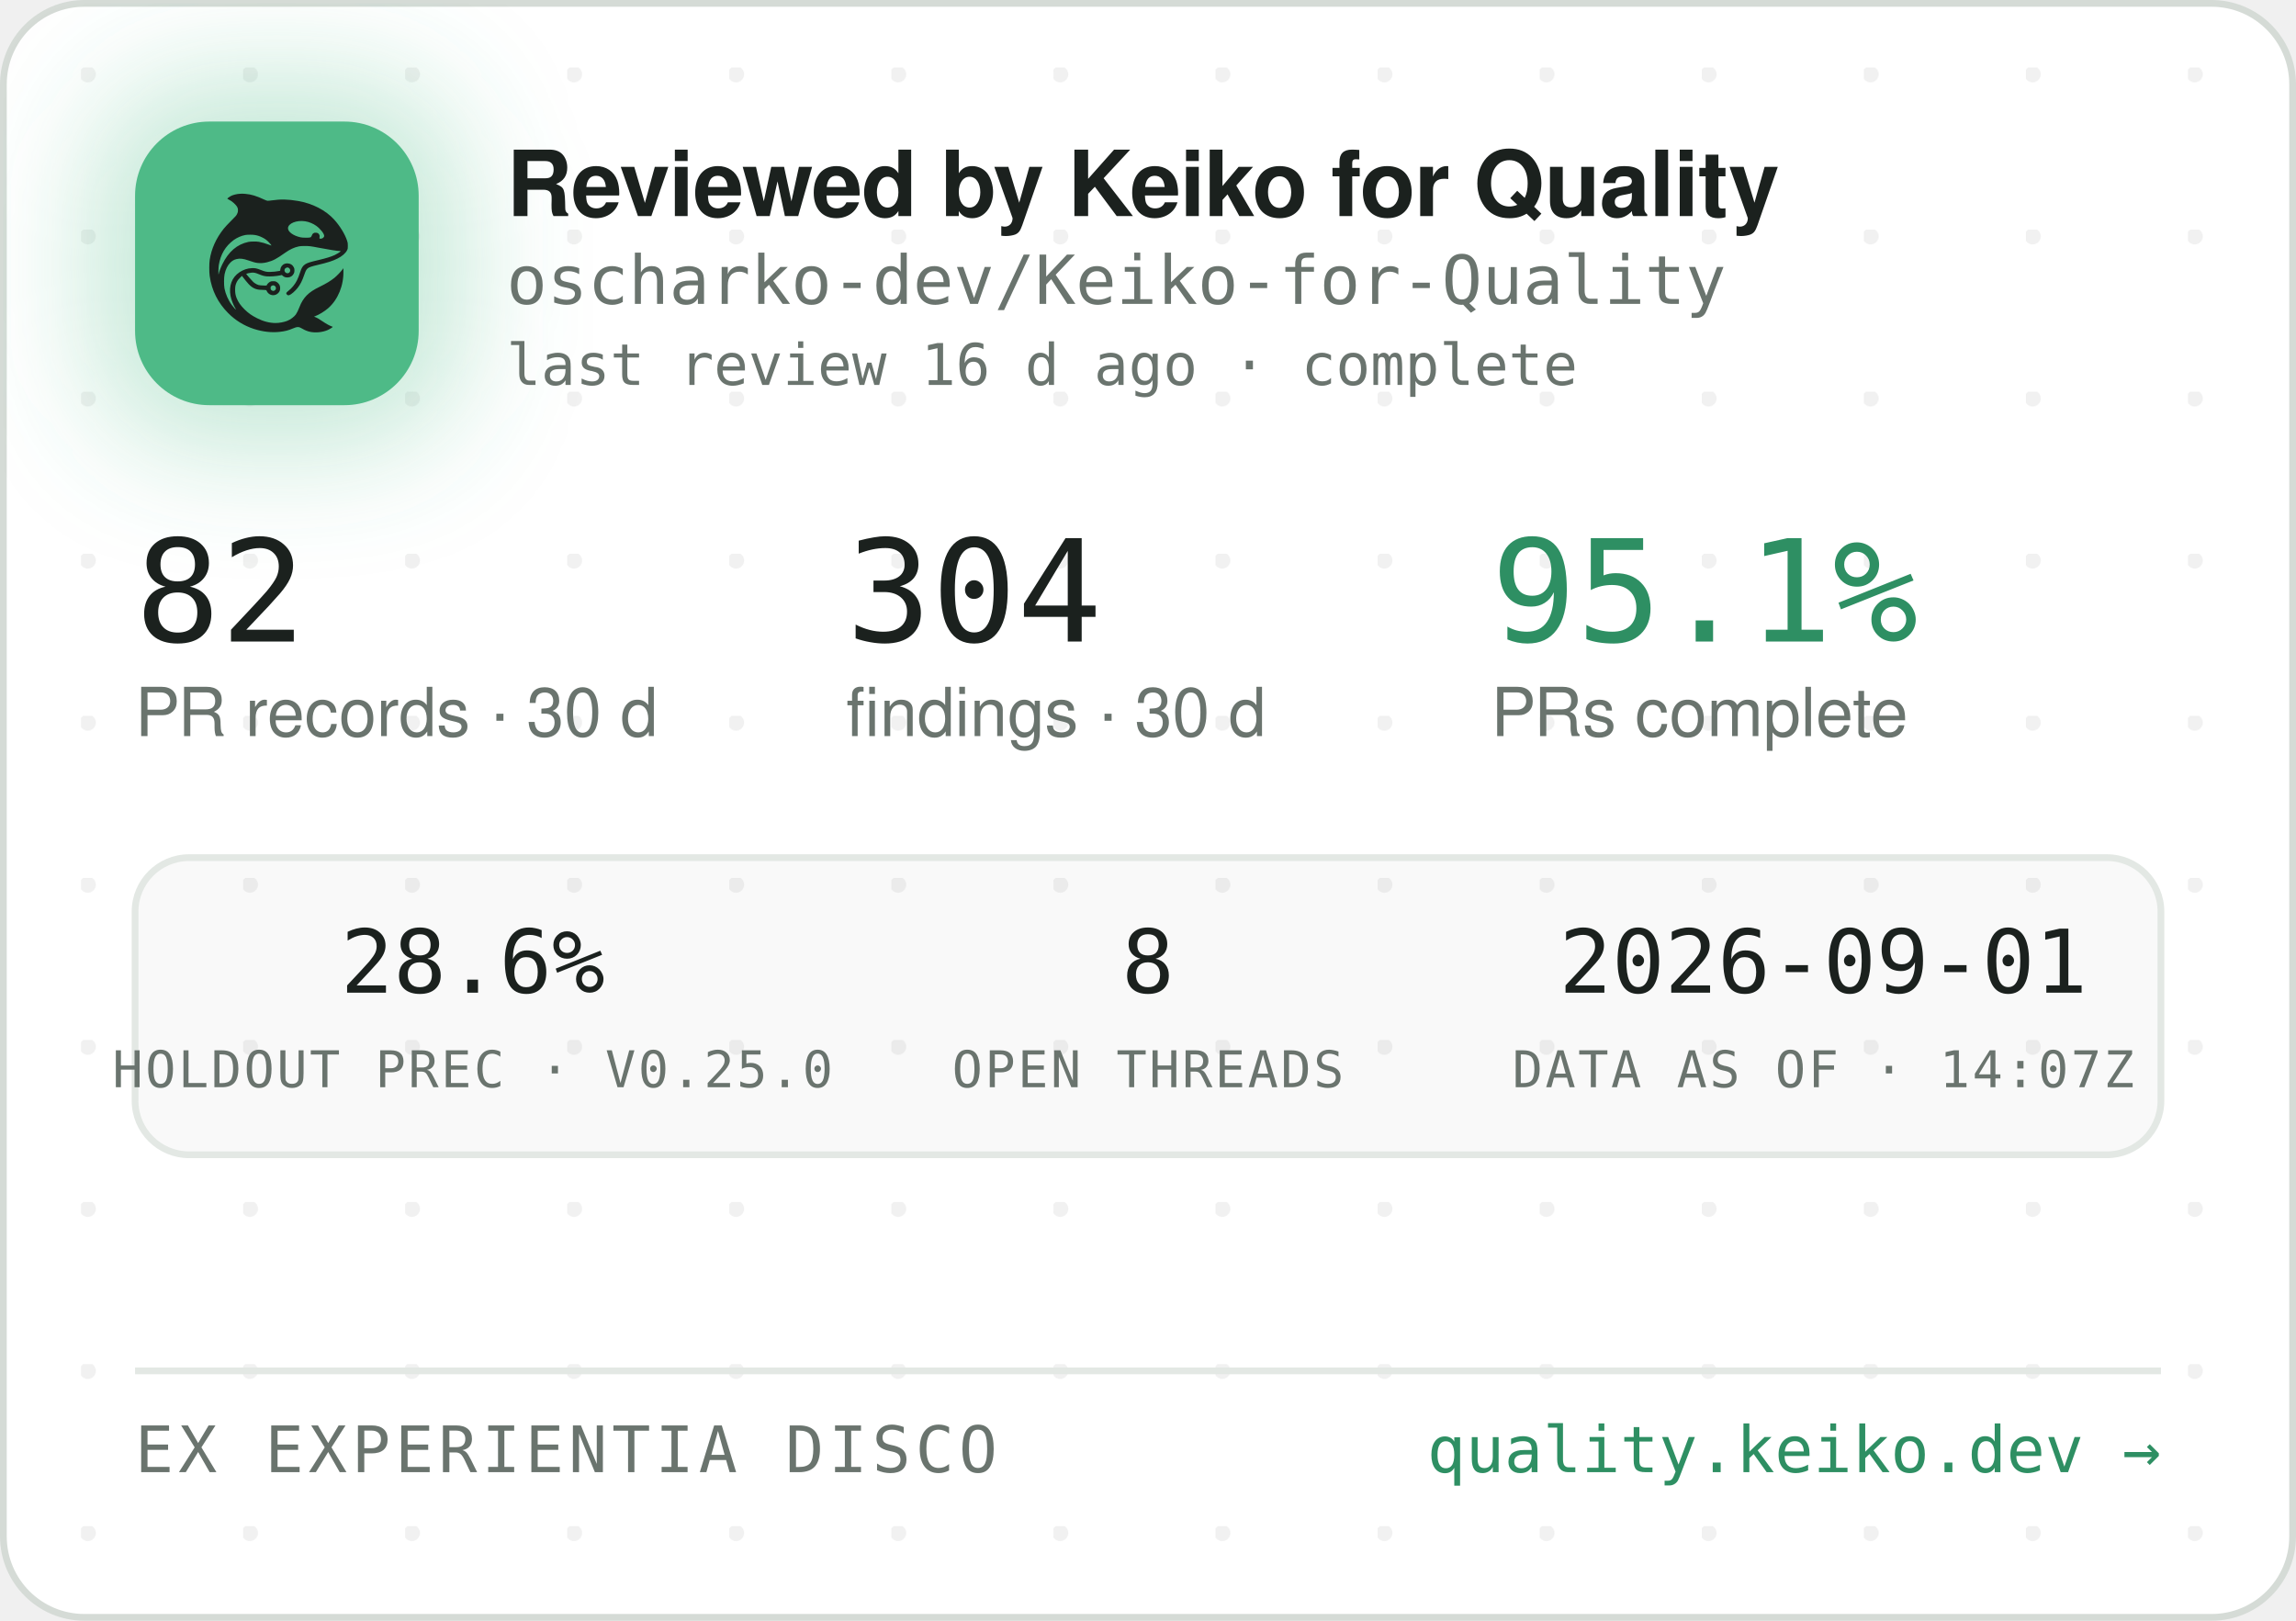
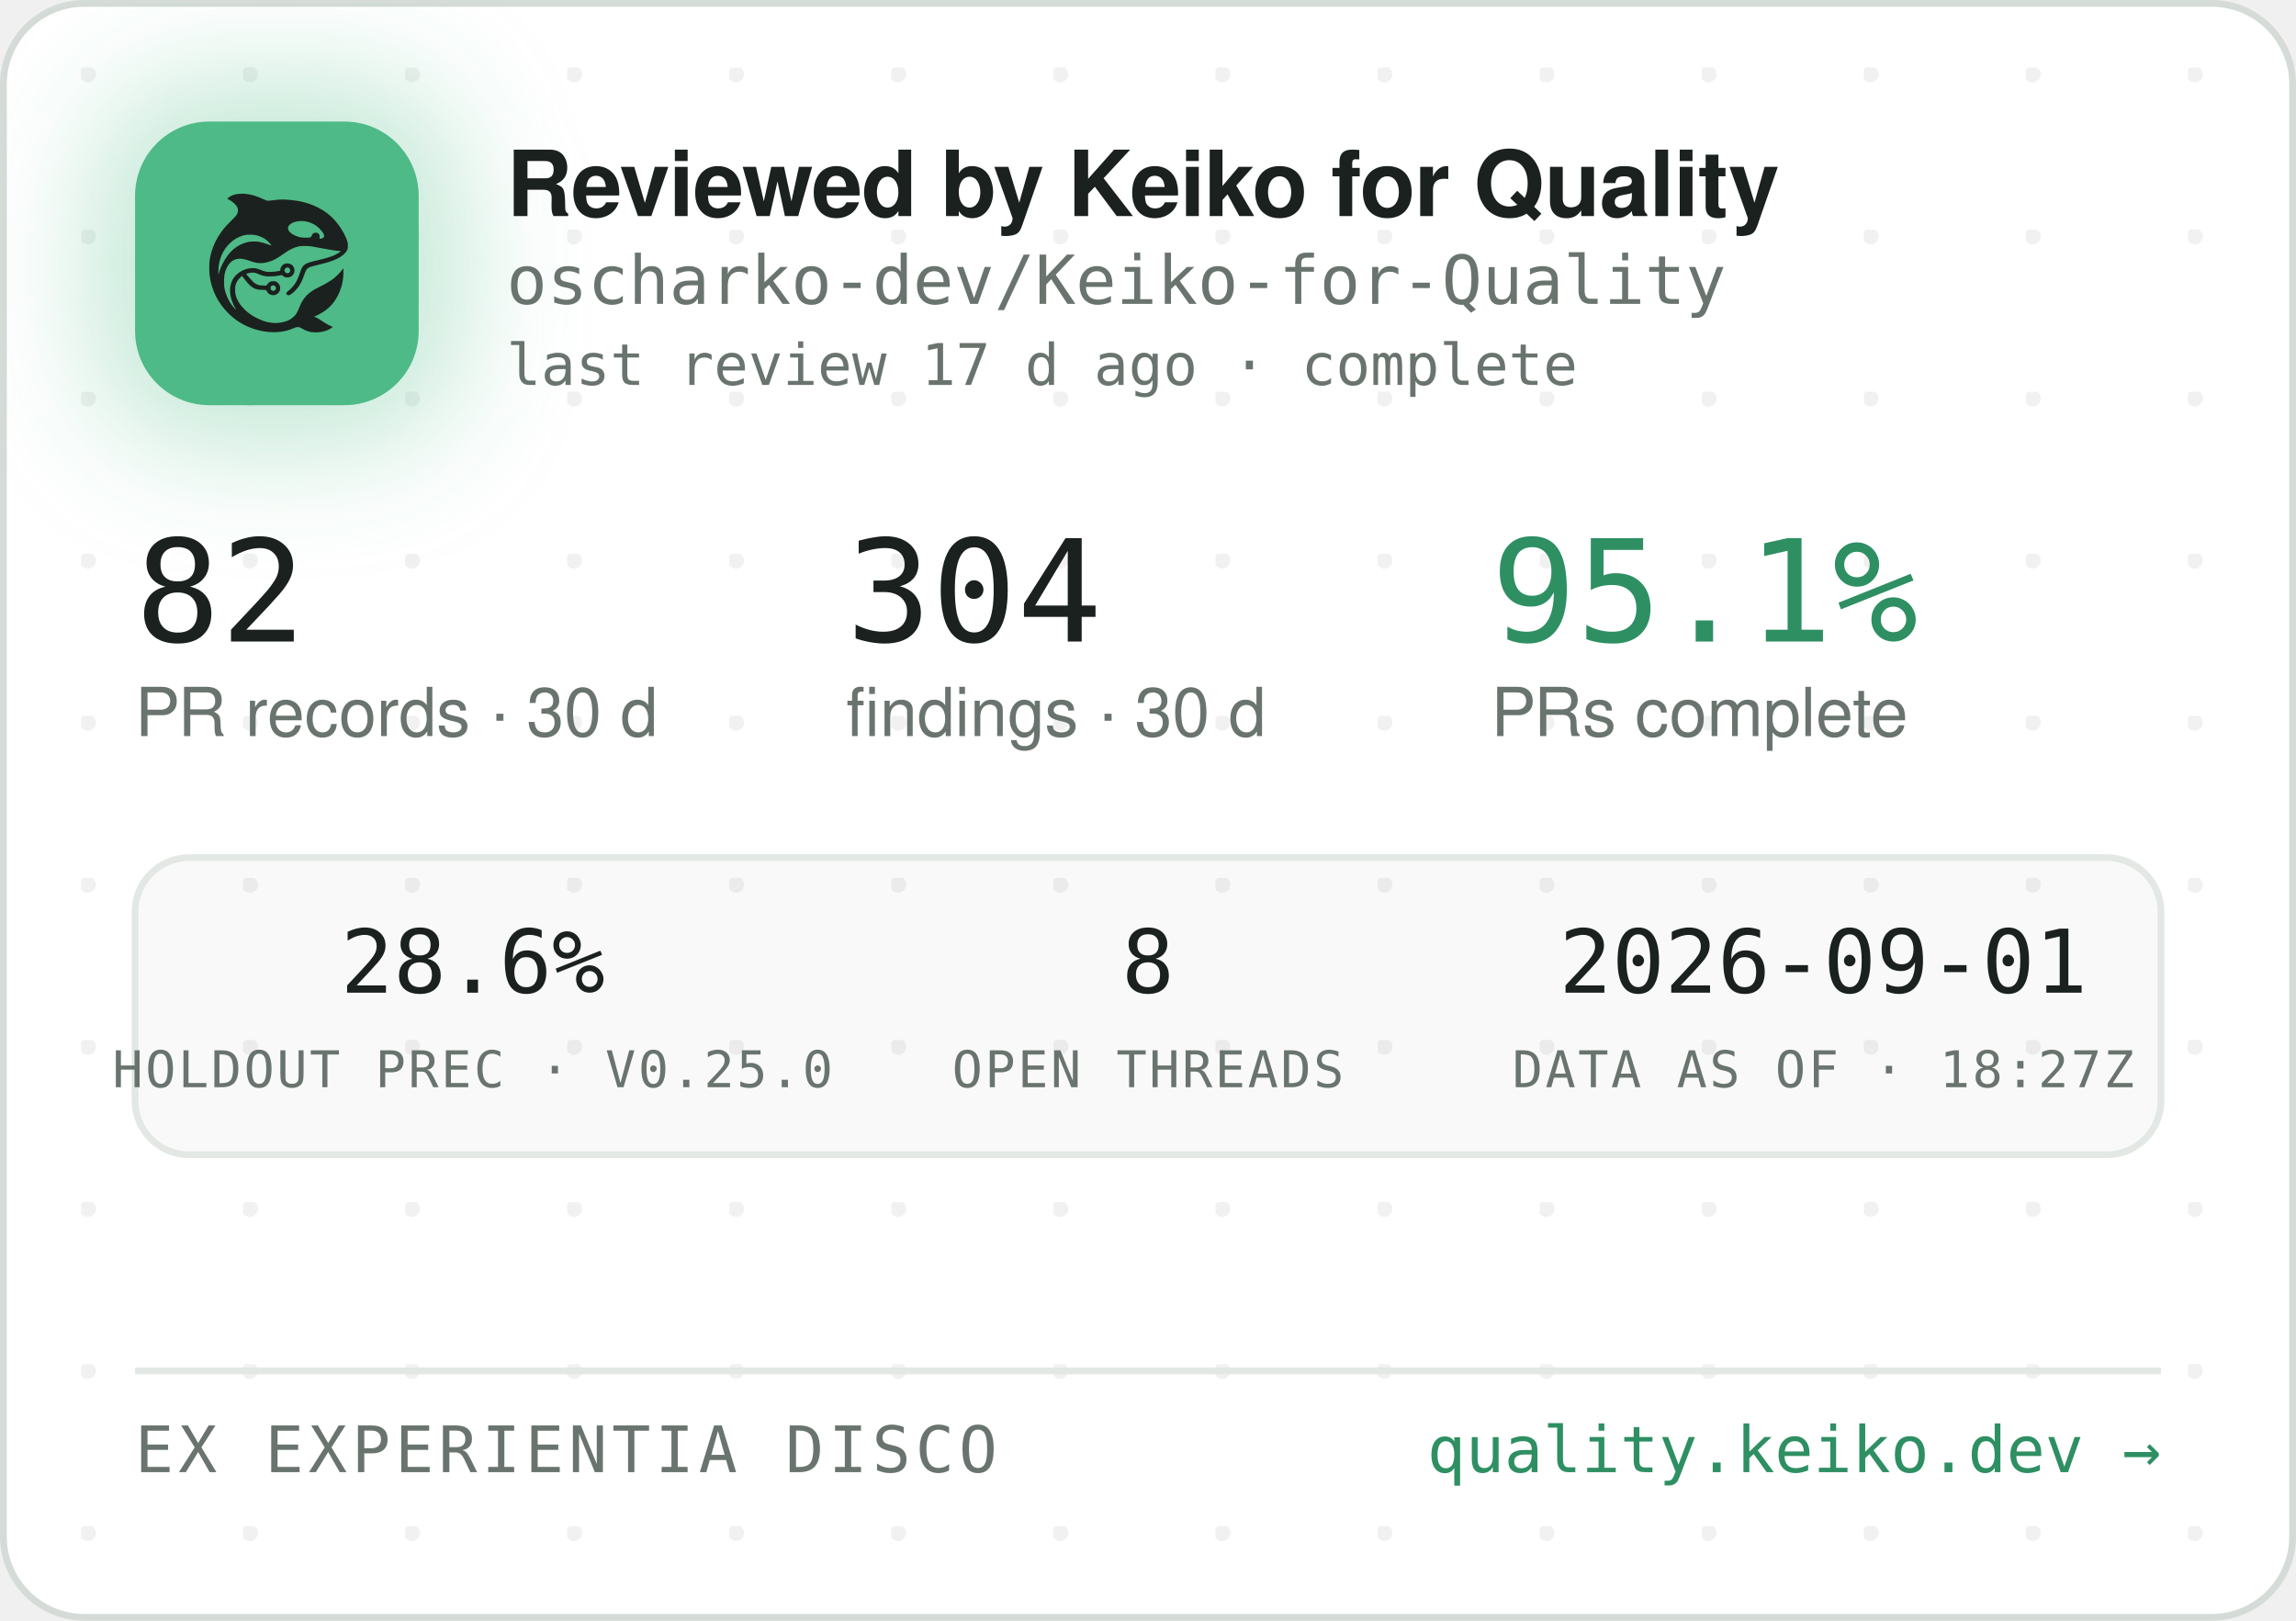
<svg xmlns="http://www.w3.org/2000/svg" width="340" height="240" viewBox="0 0 340 240" role="img" aria-label="Reviewed by Keiko for Quality — oscharko-dev/Keiko-for-Quality">
  <defs>
    <pattern id="dots" width="24" height="24" patternUnits="userSpaceOnUse" x="12" y="10">
      <circle cx="1" cy="1" r="1.2" fill="rgba(27,33,30,0.06)" />
    </pattern>
    <filter id="glow" x="-60%" y="-60%" width="220%" height="220%">
      <feGaussianBlur stdDeviation="9" />
    </filter>
    <clipPath id="card">
      <rect x="0.5" y="0.5" width="339" height="239" rx="12" />
    </clipPath>
  </defs>
  <rect x="0.5" y="0.5" width="339" height="239" rx="12" fill="#FFFFFF" stroke="#D5DBD6" />
  <rect x="0.5" y="0.5" width="339" height="239" rx="12" fill="url(#dots)" />
  <g clip-path="url(#card)">
    <rect x="14" y="12" width="54" height="54" rx="16" fill="rgba(78,186,135,0.35)" filter="url(#glow)" />
    <rect x="20" y="18" width="42" height="42" rx="11" fill="#4EBA87" />
    <g transform="translate(24,22) scale(0.03320312)">
      <g transform="translate(1024 0) scale(-1 1)">
        <g transform="translate(1024, 1024) scale(-0.1, -0.1)" fill="#1B211E" stroke="none">
          <path d="M3465 8223 c-144 -8 -314 -52 -408 -105 -69 -39 -146 -99 -146 -113 0 -5 30 -24 68 -42 146 -70 323 -229 377 -340 25 -49 29 -70 29 -138 -1 -72 -5 -88 -39 -160 -36 -75 -54 -95 -265 -305 -134 -132 -270 -279 -331 -355 -339 -425 -552 -896 -626 -1390 -25 -165 -25 -549 0 -720 92 -645 368 -1196 826 -1655 322 -324 710 -562 1145 -704 389 -126 793 -172 1155 -130 235 27 377 63 579 149 205 87 268 86 423 -7 102 -62 231 -115 335 -138 247 -56 562 -26 794 74 92 40 244 136 232 146 -4 3 -26 12 -48 19 -86 28 -246 116 -385 211 -162 112 -284 182 -357 207 l-48 17 40 15 c185 70 436 223 595 363 438 386 695 1014 678 1663 l-3 120 -50 -70 c-64 -90 -248 -280 -350 -362 -171 -136 -366 -255 -645 -391 -288 -140 -442 -243 -590 -391 -136 -137 -247 -316 -325 -526 -47 -127 -114 -262 -160 -326 -79 -107 -237 -224 -384 -283 -136 -55 -355 -96 -514 -96 -274 0 -548 71 -832 215 -242 123 -375 216 -553 389 -175 171 -287 332 -361 517 -44 114 -63 216 -63 359 0 152 17 233 74 350 35 70 59 102 136 179 l95 94 21 -29 c55 -75 219 -277 277 -338 171 -183 337 -256 582 -256 56 0 126 -3 155 -7 53 -6 54 -7 76 -57 30 -66 97 -128 172 -156 151 -57 318 11 395 160 33 62 34 193 3 261 -30 64 -88 125 -148 157 -44 23 -63 27 -141 27 -78 0 -97 -4 -140 -27 -58 -30 -131 -105 -141 -142 -6 -25 -8 -26 -93 -26 -47 0 -131 5 -186 10 -87 8 -111 15 -182 51 -45 22 -109 66 -143 96 -59 53 -326 361 -319 367 14 11 179 47 241 52 102 9 177 -7 318 -66 158 -66 243 -89 357 -99 157 -12 413 5 582 40 l93 19 44 -39 c59 -52 135 -75 228 -69 117 8 212 72 262 176 23 47 28 71 28 138 0 70 -4 89 -29 138 -55 110 -145 167 -270 174 -65 3 -91 0 -137 -18 -107 -40 -183 -140 -195 -257 l-6 -52 -51 -11 c-104 -23 -285 -41 -411 -42 -149 -1 -211 12 -402 88 -186 74 -256 88 -403 81 -193 -8 -377 -70 -546 -182 -342 -228 -485 -611 -399 -1064 30 -157 119 -388 209 -541 20 -35 35 -64 33 -66 -8 -8 -111 108 -190 214 -154 206 -278 489 -324 737 -28 154 -25 492 6 635 46 216 133 391 256 514 82 82 161 128 271 156 152 39 300 23 529 -57 217 -76 308 -101 410 -114 137 -17 284 -7 426 30 272 70 414 145 809 425 217 153 399 238 610 283 64 14 129 18 265 18 197 0 269 -9 615 -76 461 -89 843 -149 952 -149 41 0 41 0 23 -20 -28 -31 -169 -119 -254 -158 -167 -77 -388 -145 -716 -222 -399 -93 -508 -128 -608 -194 -102 -68 -160 -160 -217 -346 -35 -115 -102 -286 -149 -378 -85 -168 -227 -341 -377 -458 -105 -82 -115 -107 -69 -162 29 -34 65 -44 109 -29 86 29 261 181 371 322 126 162 201 309 295 581 61 176 90 232 145 283 62 57 163 93 470 165 439 104 640 169 863 278 206 100 368 240 434 375 32 67 33 71 33 198 -1 120 -3 138 -34 229 -98 294 -319 655 -573 936 -381 421 -968 723 -1618 834 -448 76 -767 83 -1169 25 -80 -12 -165 -19 -190 -17 -26 3 -90 26 -146 53 -343 162 -576 233 -842 255 -114 9 -141 10 -248 3z m2926 -1227 c164 -27 346 -102 485 -202 181 -129 354 -348 354 -448 0 -64 -75 -126 -154 -126 -60 0 -63 4 -52 70 8 50 7 65 -9 100 -29 64 -74 93 -151 98 -54 4 -70 1 -107 -21 -42 -25 -61 -52 -91 -129 -25 -64 -55 -73 -246 -73 -121 0 -187 5 -248 18 -318 70 -556 242 -556 402 0 218 388 374 775 311z m-2249 -611 c119 -21 208 -50 321 -106 114 -56 177 -100 266 -184 67 -63 157 -173 148 -181 -2 -3 -61 18 -130 45 -131 52 -298 100 -427 122 -113 20 -367 17 -470 -4 -502 -106 -885 -433 -1160 -992 -70 -142 -160 -379 -160 -424 0 -9 -5 -23 -11 -31 -13 -19 -5 316 10 410 80 482 295 846 661 1117 145 107 350 197 522 228 100 18 326 18 430 0z m1485 -1456 c95 -36 119 -159 42 -223 -78 -66 -209 -1 -209 104 0 60 33 100 99 121 36 10 36 10 68 -2z m-591 -822 c29 -26 37 -42 40 -77 6 -54 -9 -86 -55 -117 -41 -28 -70 -29 -119 -4 -44 22 -62 55 -62 112 0 51 13 75 53 99 50 31 101 26 143 -13z" />
        </g>
      </g>
    </g>
    <text x="75" y="32" font-family="-apple-system,'Segoe UI',Helvetica,Arial,sans-serif" font-size="13.5" font-weight="650" letter-spacing="-0.14" fill="#1B211E">Reviewed by Keiko for Quality</text>
    <text x="75" y="45" font-family="'JetBrains Mono',SFMono-Regular,Consolas,Menlo,monospace" font-size="10" fill="#6A746E">oscharko-dev/Keiko-for-Quality</text>
-     <text x="75" y="57" font-family="'JetBrains Mono',SFMono-Regular,Consolas,Menlo,monospace" font-size="8.5" fill="#6A746E">last review 16 d ago · complete</text>
+     <text x="75" y="57" font-family="'JetBrains Mono',SFMono-Regular,Consolas,Menlo,monospace" font-size="8.5" fill="#6A746E">last review 17 d ago · complete</text>
    <text x="20" y="95" font-family="'JetBrains Mono',SFMono-Regular,Consolas,Menlo,monospace" font-size="21" fill="#1B211E">82</text>
    <text x="20" y="109" font-family="-apple-system,'Segoe UI',Helvetica,Arial,sans-serif" font-size="10" fill="#6A746E">PR records · 30 d</text>
    <text x="125.3" y="95" font-family="'JetBrains Mono',SFMono-Regular,Consolas,Menlo,monospace" font-size="21" fill="#1B211E">304</text>
    <text x="125.3" y="109" font-family="-apple-system,'Segoe UI',Helvetica,Arial,sans-serif" font-size="10" fill="#6A746E">findings · 30 d</text>
    <text x="220.8" y="95" font-family="'JetBrains Mono',SFMono-Regular,Consolas,Menlo,monospace" font-size="21" fill="#2E8F63">95.1%</text>
    <text x="220.8" y="109" font-family="-apple-system,'Segoe UI',Helvetica,Arial,sans-serif" font-size="10" fill="#6A746E">PRs complete</text>
    <rect x="20" y="127" width="300" height="44" rx="8" fill="rgba(27,33,30,0.025)" stroke="#E3E8E4" />
    <text x="70" y="147" text-anchor="middle" font-family="'JetBrains Mono',SFMono-Regular,Consolas,Menlo,monospace" font-size="13" fill="#1B211E">28.6%</text>
    <text x="70" y="161" text-anchor="middle" font-family="'JetBrains Mono',SFMono-Regular,Consolas,Menlo,monospace" font-size="7.5" letter-spacing="0.35" fill="#6A746E">HOLDOUT PREC · V0.25.0</text>
    <text x="170" y="147" text-anchor="middle" font-family="'JetBrains Mono',SFMono-Regular,Consolas,Menlo,monospace" font-size="13" fill="#1B211E">8</text>
    <text x="170" y="161" text-anchor="middle" font-family="'JetBrains Mono',SFMono-Regular,Consolas,Menlo,monospace" font-size="7.5" letter-spacing="0.35" fill="#6A746E">OPEN THREADS</text>
    <text x="270" y="147" text-anchor="middle" font-family="'JetBrains Mono',SFMono-Regular,Consolas,Menlo,monospace" font-size="13" fill="#1B211E">2026-09-01</text>
-     <text x="270" y="161" text-anchor="middle" font-family="'JetBrains Mono',SFMono-Regular,Consolas,Menlo,monospace" font-size="7.5" letter-spacing="0.35" fill="#6A746E">DATA AS OF · 14:07Z</text>
+     <text x="270" y="161" text-anchor="middle" font-family="'JetBrains Mono',SFMono-Regular,Consolas,Menlo,monospace" font-size="7.5" letter-spacing="0.35" fill="#6A746E">DATA AS OF · 18:27Z</text>
    <line x1="20" y1="203" x2="320" y2="203" stroke="#E3E8E4" />
    <text x="20" y="218" font-family="'JetBrains Mono',SFMono-Regular,Consolas,Menlo,monospace" font-size="9.5" letter-spacing="0.7" fill="#6A746E">EX EXPERIENTIA DISCO</text>
    <text x="320" y="218" text-anchor="end" font-family="'JetBrains Mono',SFMono-Regular,Consolas,Menlo,monospace" font-size="9.5" fill="#2E8F63">quality.keiko.dev →</text>
  </g>
</svg>
